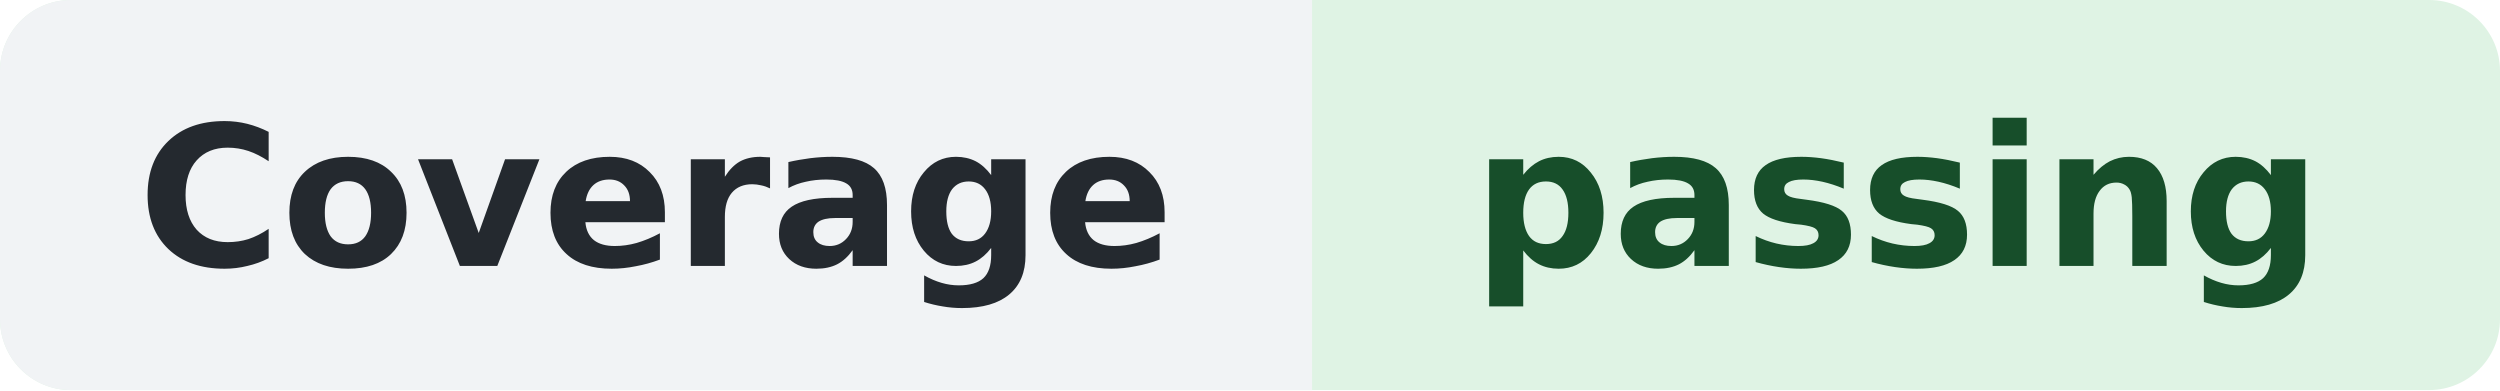
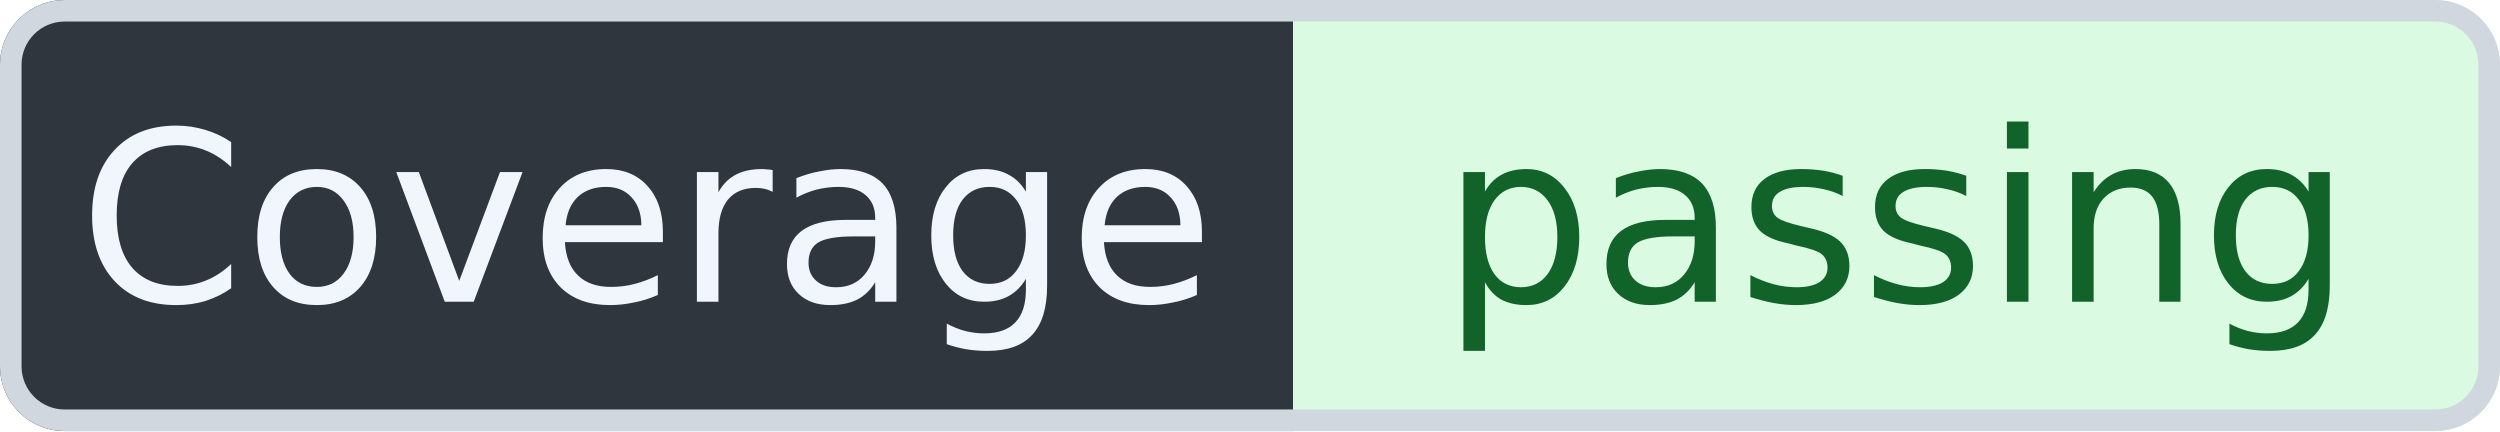
- <svg xmlns="http://www.w3.org/2000/svg" width="141" height="22" role="img" aria-label="Coverage: passing">
-   <rect width="141" height="22" rx="4" fill="#DFF3E4" />
-   <path d="M4 0h70v22H4a4 4 0 0 1-4-4V4a4 4 0 0 1 4-4z" fill="#F1F3F5" />
-   <g font-family="Verdana,DejaVu Sans,sans-serif" font-size="11" font-weight="600" text-anchor="middle">
-     <text x="37" y="15" fill="#24292F">Coverage</text>
-     <text x="107" y="15" fill="#174E2A">passing</text>
+ <svg xmlns="http://www.w3.org/2000/svg" width="116" height="20" viewBox="0 0 116 20" role="img" aria-label="Coverage: passing" shape-rendering="geometricPrecision" text-rendering="geometricPrecision">
+   <defs>
+     <clipPath id="badge-clip">
+       <rect width="116" height="20" rx="3" />
+     </clipPath>
+   </defs>
+   <g clip-path="url(#badge-clip)">
+     <rect width="60" height="20" fill="#30363D" />
+     <rect x="60" width="56" height="20" fill="#DAFBE1" />
+   </g>
+   <rect x="0.5" y="0.5" width="115" height="19" rx="2.5" fill="none" stroke="#D0D7DE" />
+   <g font-family="Verdana,Geneva,DejaVu Sans,sans-serif" font-size="11" text-anchor="middle">
+     <text x="30" y="14" fill="#F0F6FC">Coverage</text>
+     <text x="88" y="14" fill="#116329">passing</text>
  </g>
</svg>
